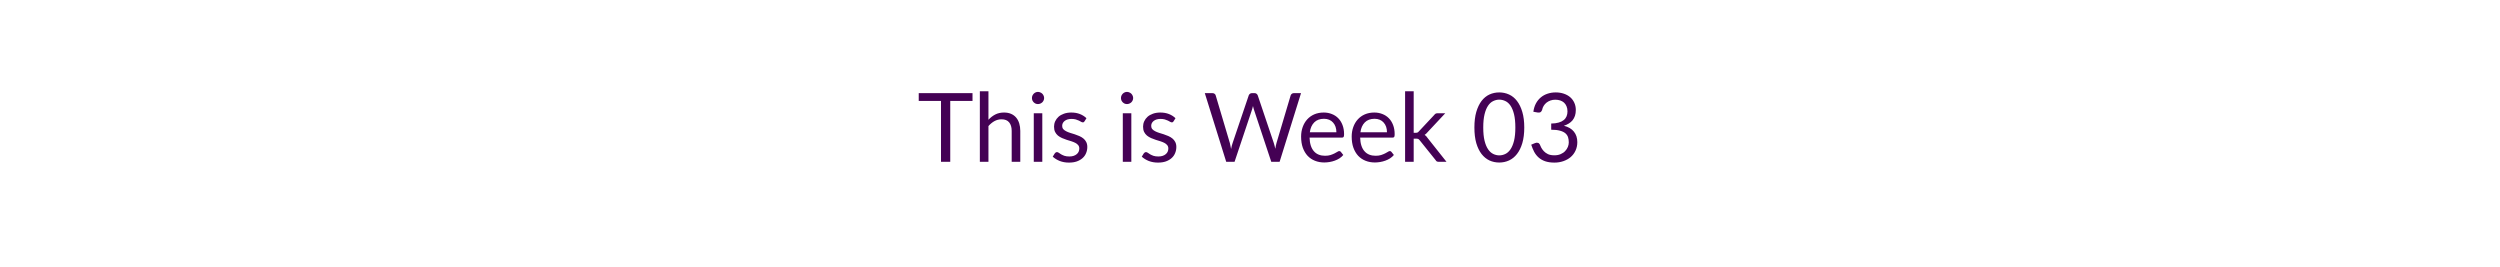
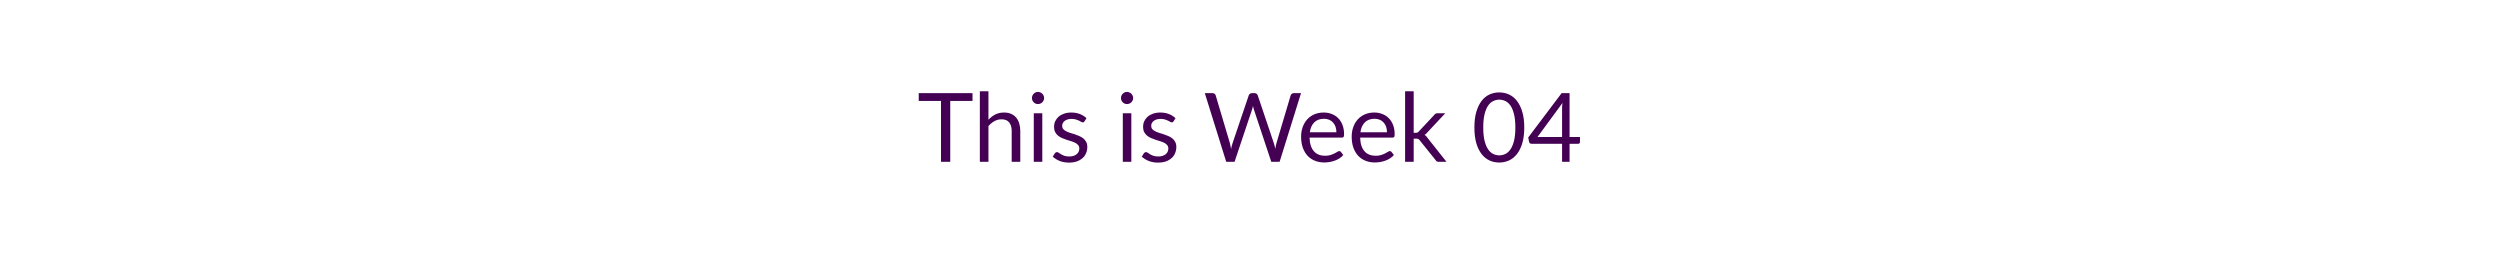
<svg xmlns="http://www.w3.org/2000/svg" width="600" height="64" viewBox="0 0 600 64" role="img" aria-labelledby="semester-status-title semester-status-description">
  <style>text { fill: #440154; font-family: Lato, "Helvetica Neue", Arial, sans-serif; font-size: 23px; font-weight: 400; }</style>
-   <text x="300" y="32" text-anchor="middle" dominant-baseline="middle">This is Week 03</text>
+   <text x="300" y="32" text-anchor="middle" dominant-baseline="middle">This is Week 04</text>
</svg>
